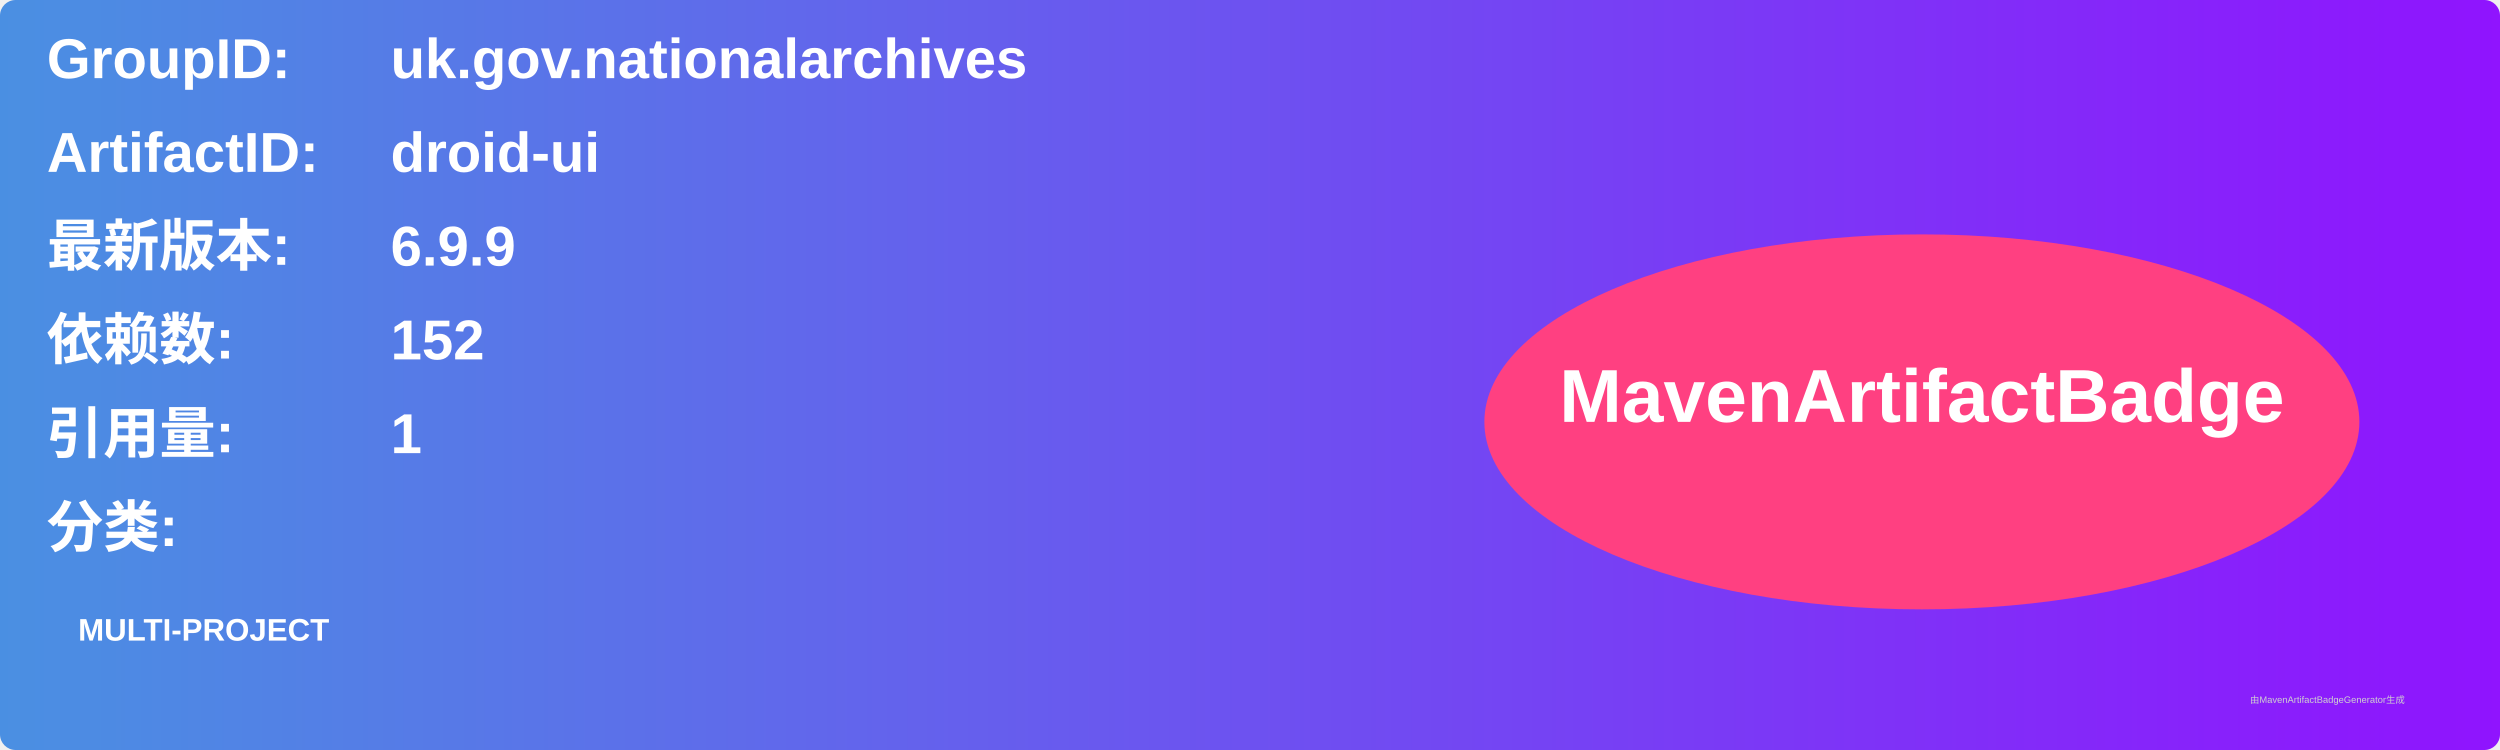
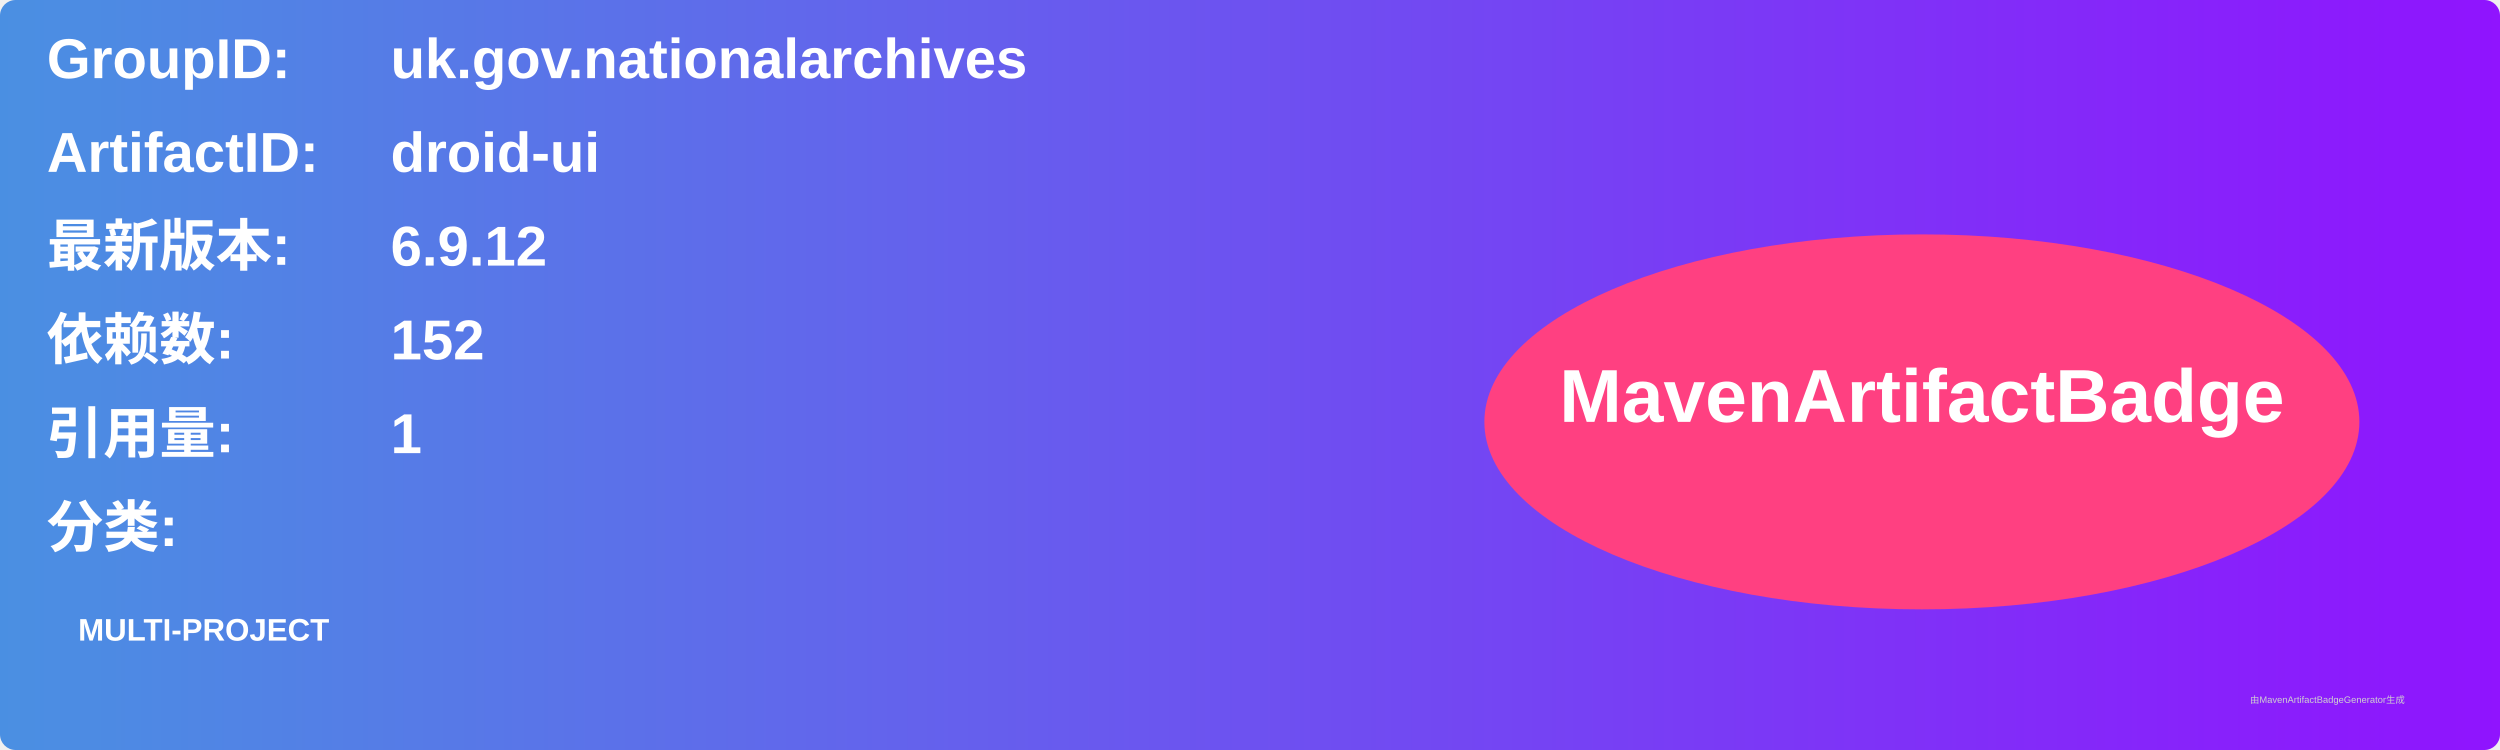
<svg xmlns="http://www.w3.org/2000/svg" width="800" height="240" viewBox="0 0 800 240">
  <linearGradient id="grad" x1="0%" y1="0%" x2="100%" y2="0%">
    <stop offset="0%" stop-color="#4a90e2" />
    <stop offset="100%" stop-color="#9013fe" />
  </linearGradient>
  <rect width="100%" height="100%" rx="5" ry="5" fill="url(#grad)" />
  <g transform="translate(15, 15)">
    <text x="0" y="10" font-family="Arial" font-size="18" fill="white" font-weight="bold" width="260">GroupID:</text>
    <text x="110" y="10" font-family="Arial" font-size="18" fill="white" font-weight="bold" width="460">uk.gov.nationalarchives</text>
    <text x="0" y="40" font-family="Arial" font-size="18" fill="white" font-weight="bold" width="260">ArtifactID:</text>
    <text x="110" y="40" font-family="Arial" font-size="18" fill="white" font-weight="bold" width="460">droid-ui</text>
    <text x="0" y="70" font-family="Arial" font-size="18" fill="white" font-weight="bold">最新版本:</text>
    <text x="110" y="70" font-family="Arial" font-size="18" fill="white" font-weight="bold">
-       <tspan font-weight="bold">6.9.9</tspan>
+       <tspan font-weight="bold">6.9.12</tspan>
    </text>
    <text x="0" y="100" font-family="Arial" font-size="18" fill="white" font-weight="bold">依赖数: </text>
    <text x="110" y="100" font-family="Arial" font-size="18" fill="white">
      <tspan font-weight="bold">152</tspan>
    </text>
    <text x="0" y="130" font-family="Arial" font-size="18" fill="white" font-weight="bold">引用量: </text>
    <text x="110" y="130" font-family="Arial" font-size="18" fill="white">
      <tspan font-weight="bold">1</tspan>
    </text>
    <text x="0" y="160" font-family="Arial" font-size="18" fill="white" font-weight="bold">分类:</text>
    <text x="10" y="190" font-family="Arial" font-size="10" fill="white">
      <tspan font-weight="bold">MULTI-PROJECT</tspan>
    </text>
    <ellipse cx="600" cy="120" rx="140" ry="60" fill="#ff4081" />
    <text x="600" y="120" text-anchor="middle" font-family="Arial" font-size="24" fill="white" font-weight="bold">MavenArtifactBadge</text>
  </g>
  <text x="720" y="225" font-family="Arial" font-size="3" fill="#d0d0d0">由MavenArtifactBadgeGenerator生成</text>
</svg>
